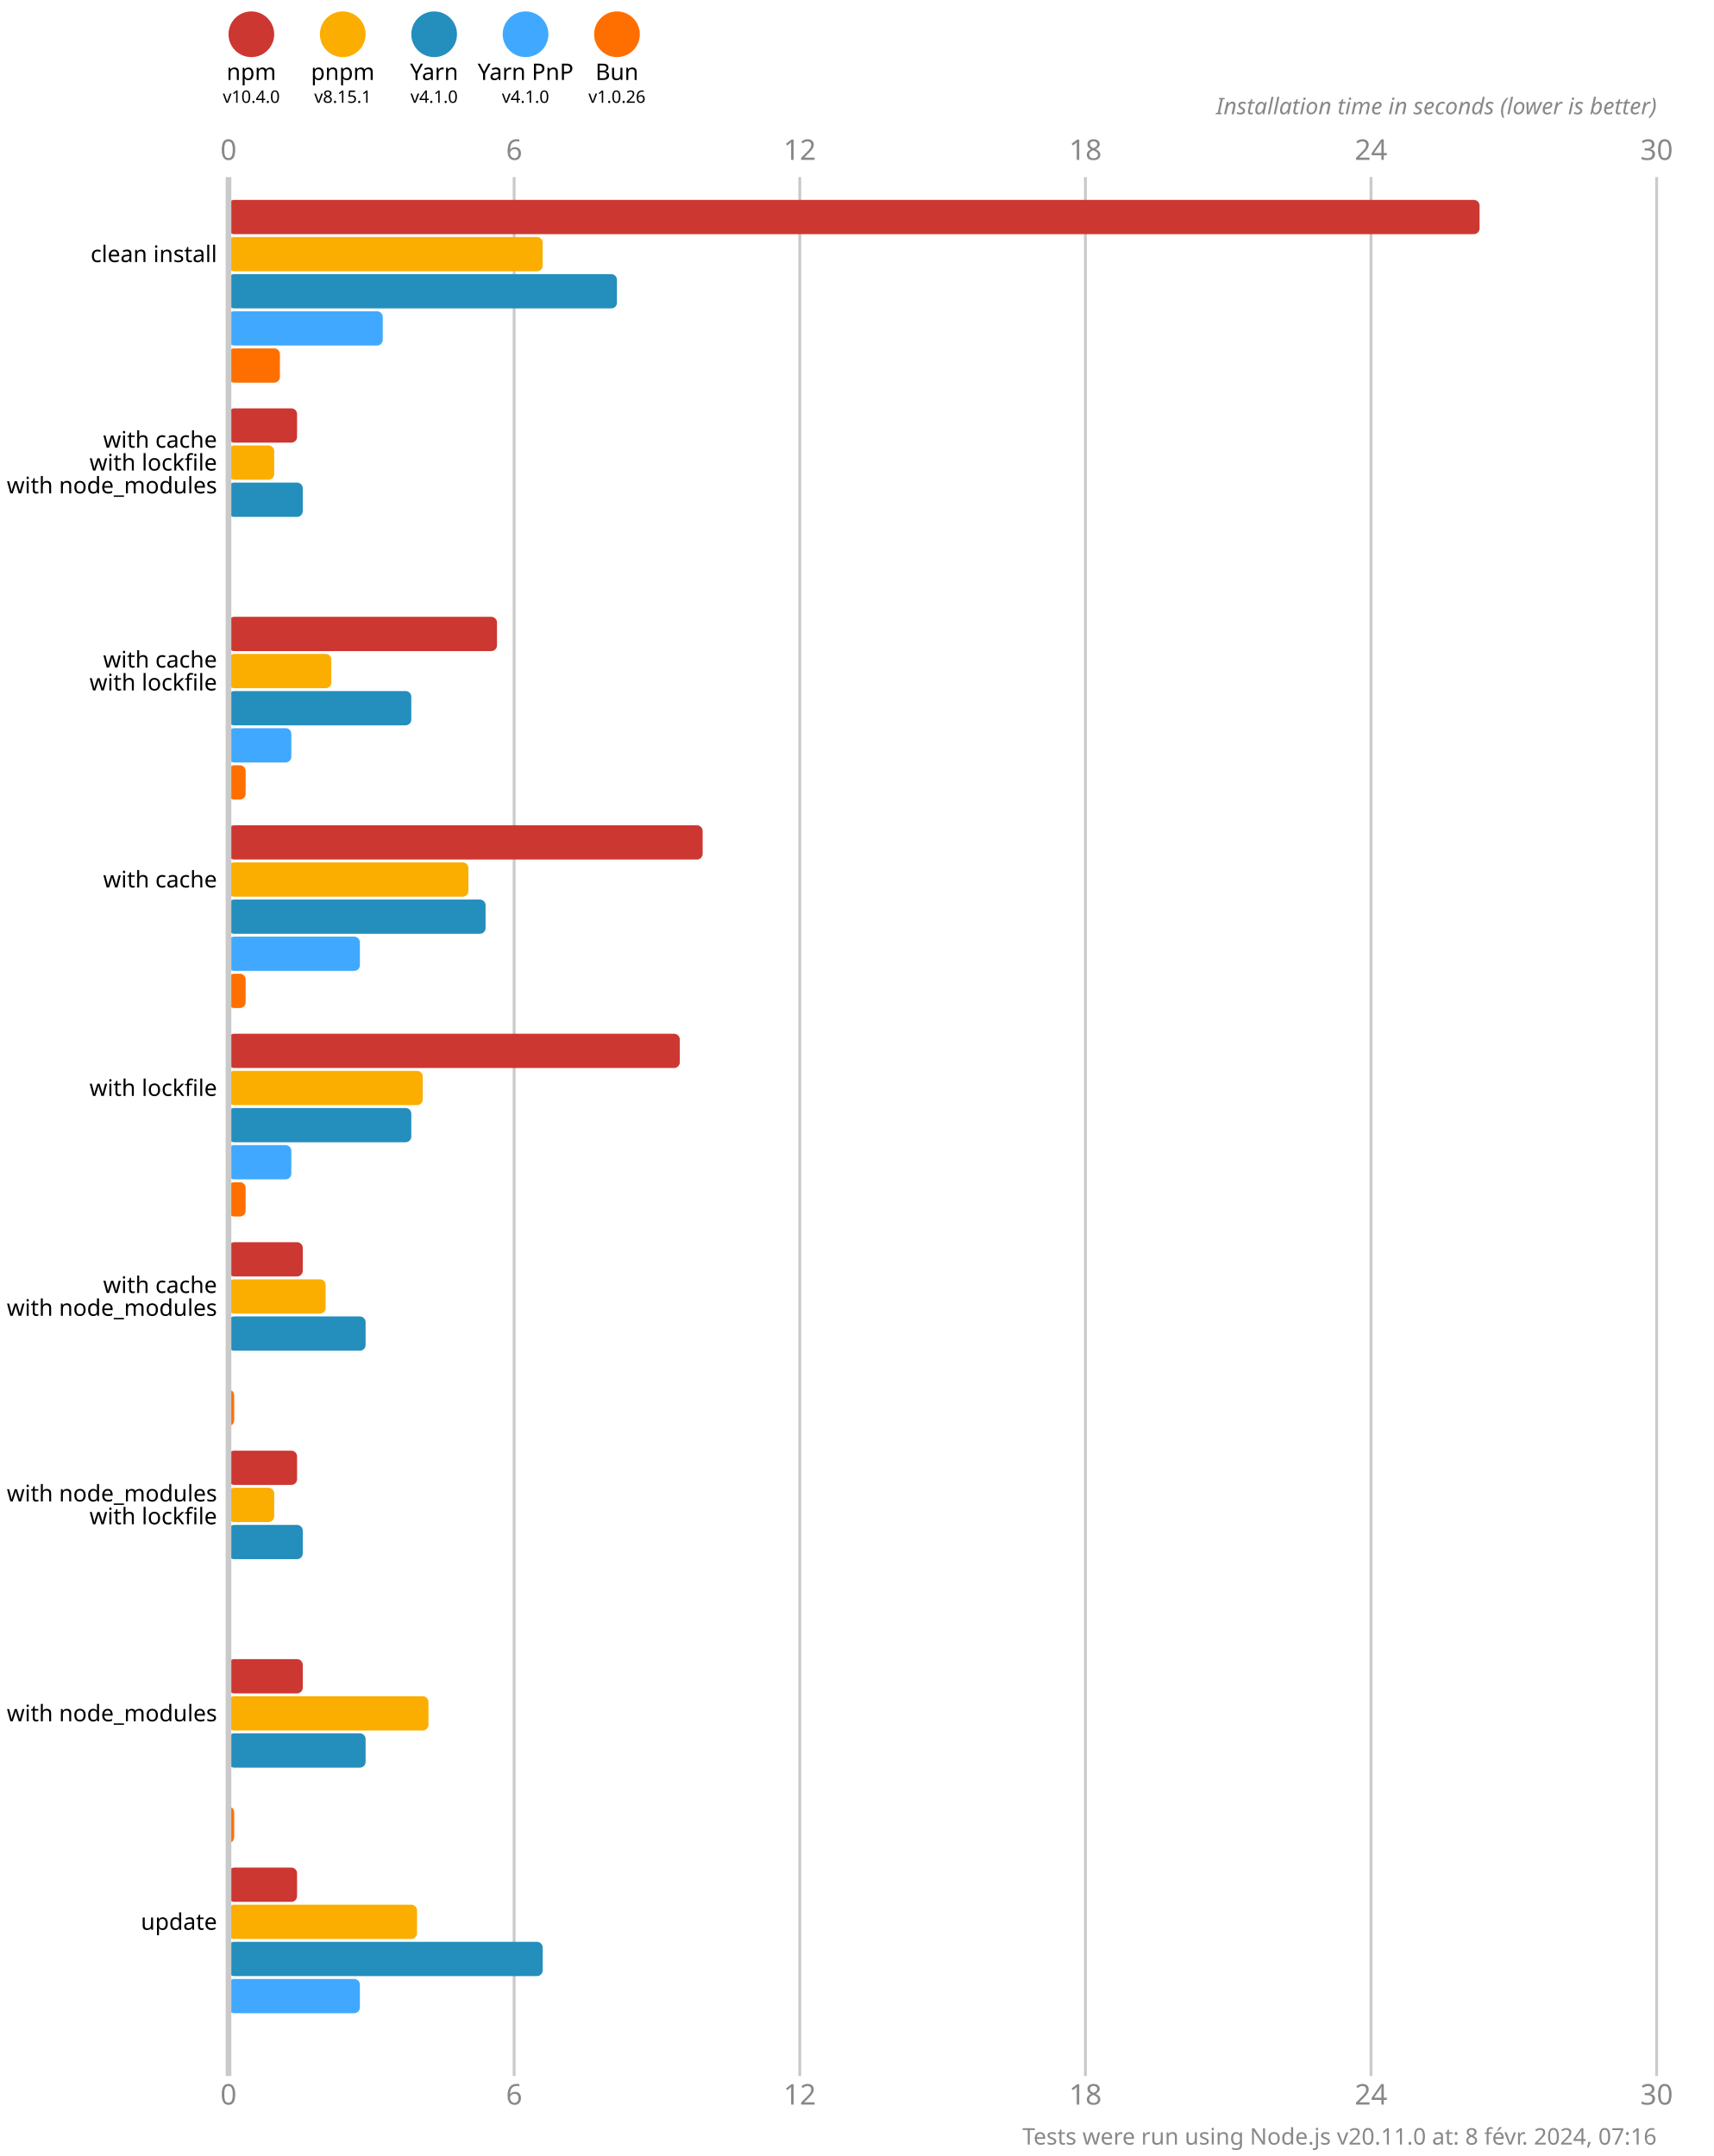
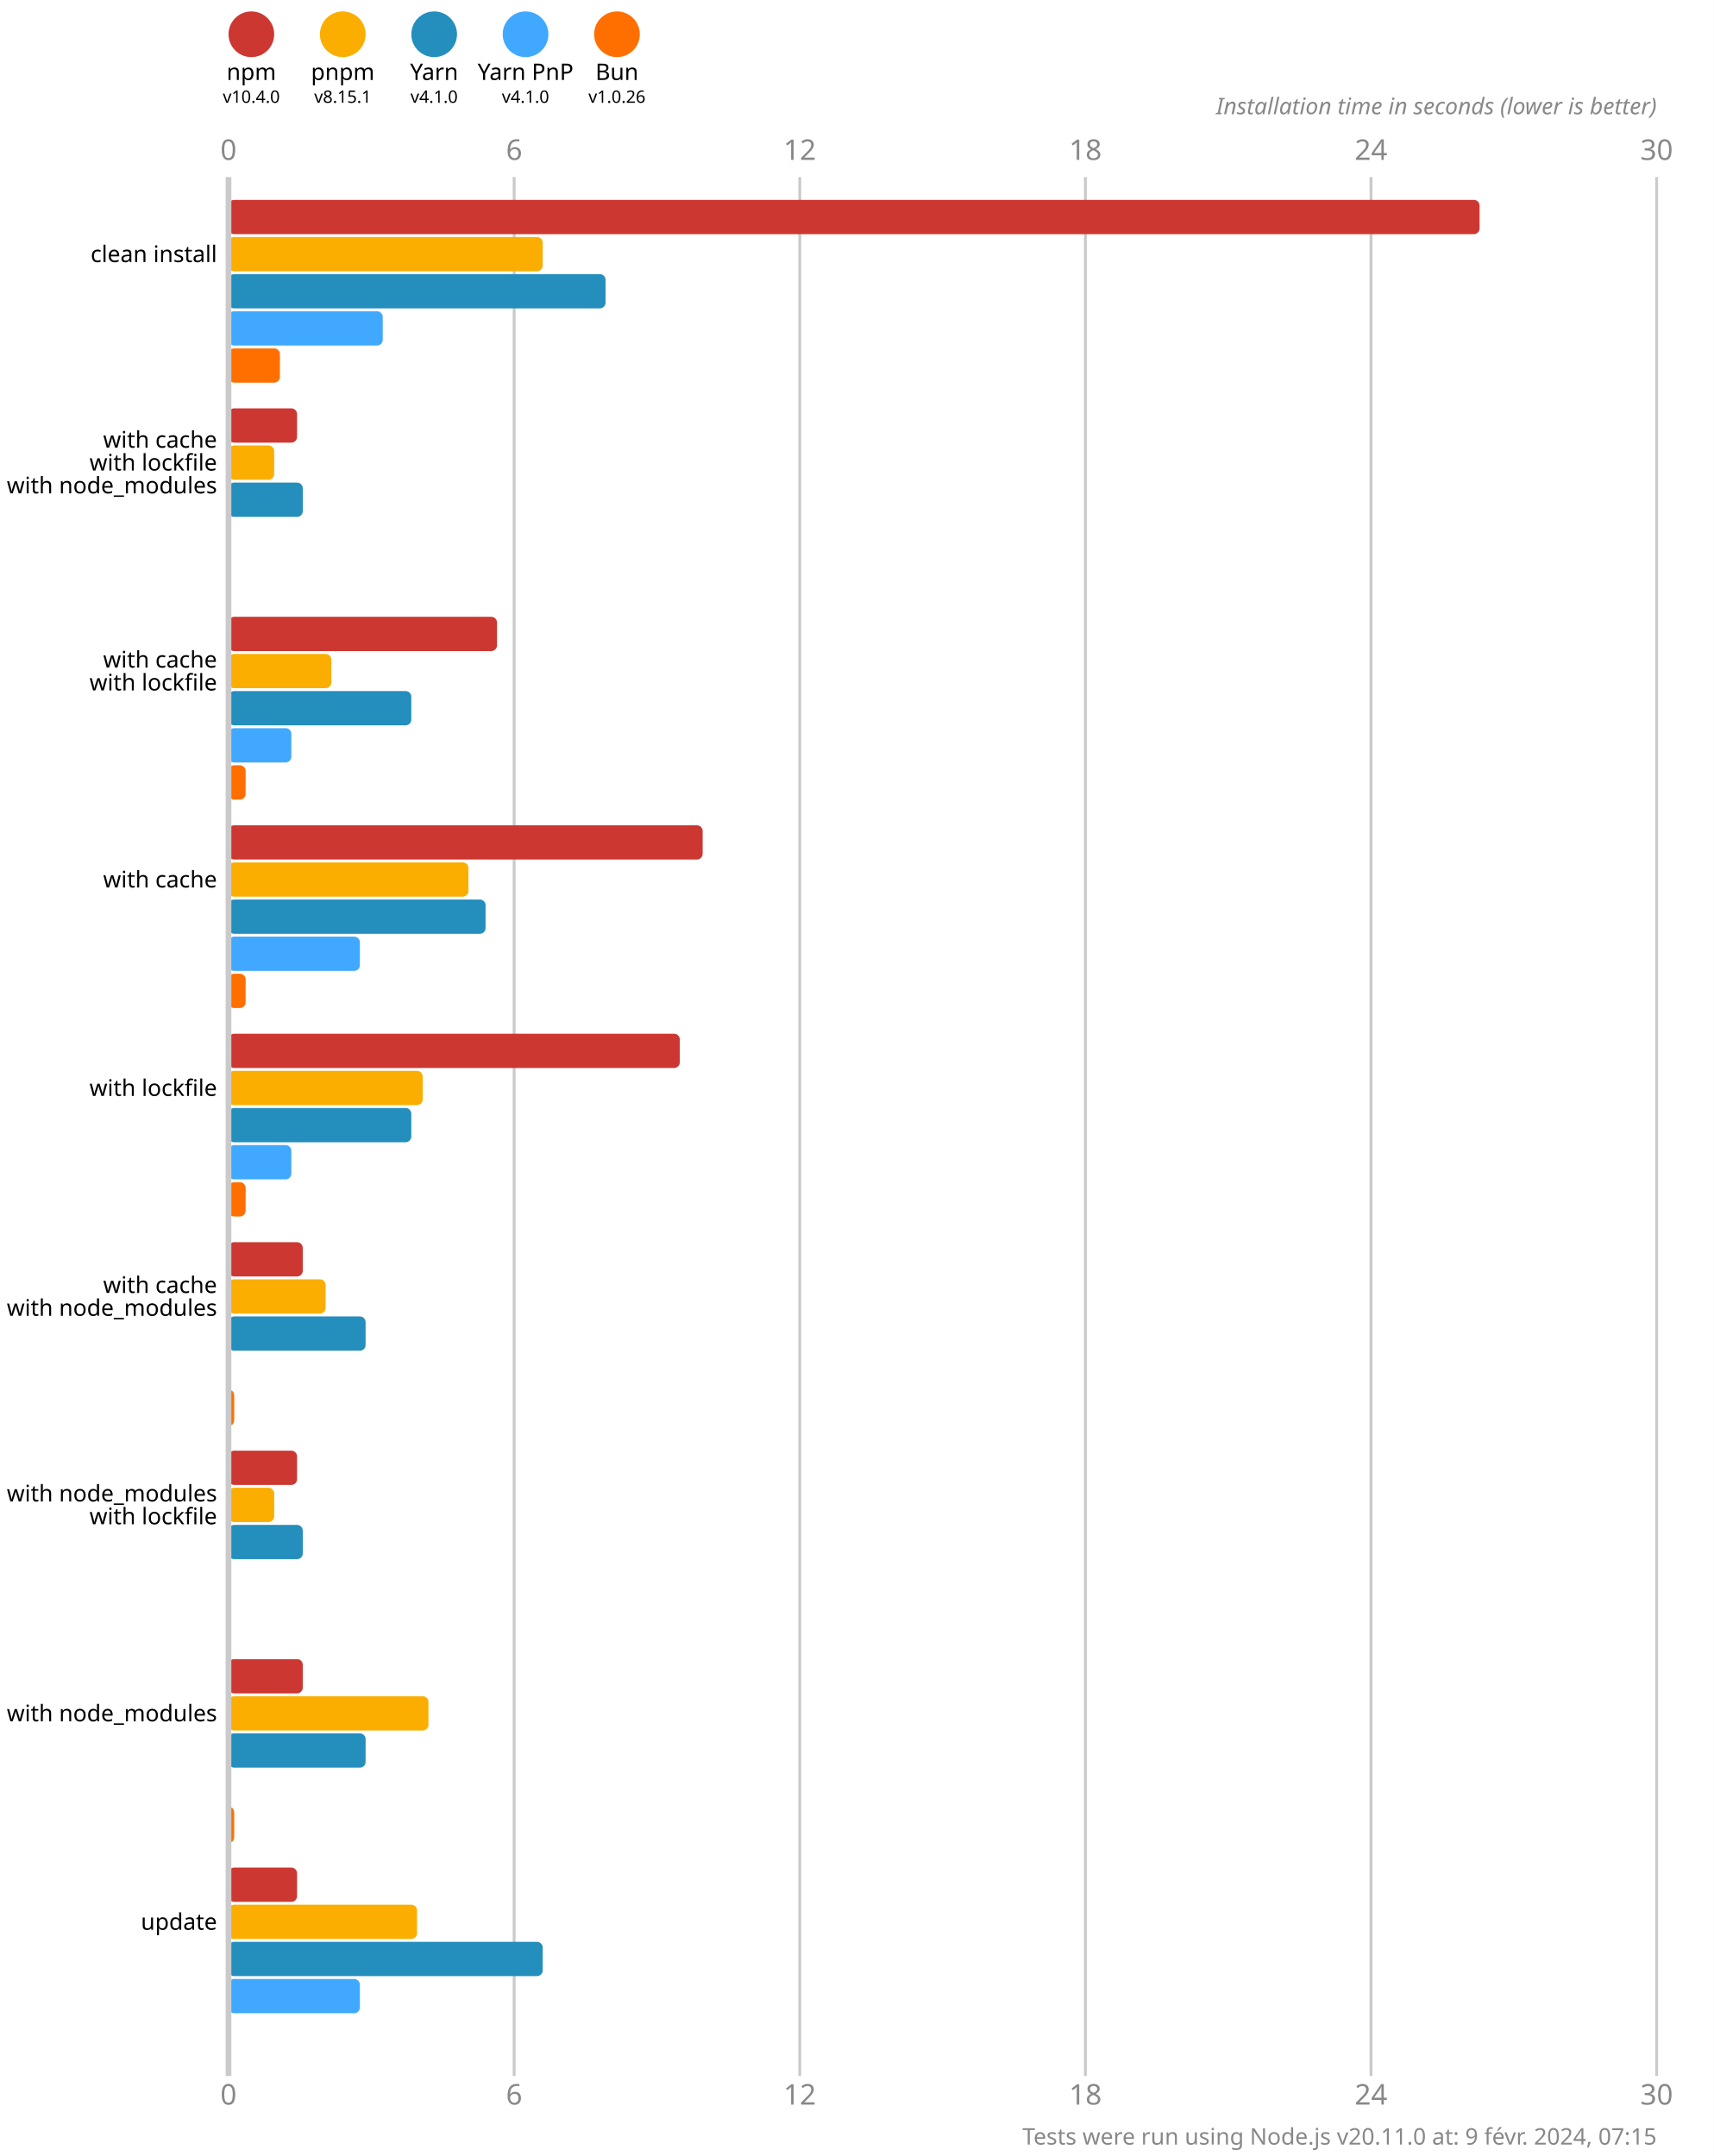
<svg xmlns="http://www.w3.org/2000/svg" version="1.1" viewBox="0 0 300 377.5">
  <style>
    .font { font-family: sans-serif; }
    .s3 { font-size: 3px; }
    .s4 { font-size: 4px; }
    .s5 { font-size: 5px; }
    .line { stroke: #cacaca; }
    .width { stroke-width: 0.5; }
    .text { fill: #888; }
  </style>
  <rect x="0" y="0" width="300" height="377.5" fill="#fff" />
  <circle cx="44" cy="6" r="4" fill="#cd3731" />
  <text x="44" y="14" class="font s4" text-anchor="middle">npm</text>
  <text x="44" y="18" class="font s3" text-anchor="middle">v10.4.0</text>
  <circle cx="60" cy="6" r="4" fill="#fbae00" />
  <text x="60" y="14" class="font s4" text-anchor="middle">pnpm</text>
  <text x="60" y="18" class="font s3" text-anchor="middle">v8.15.1</text>
  <circle cx="76" cy="6" r="4" fill="#248ebd" />
  <text x="76" y="14" class="font s4" text-anchor="middle">Yarn</text>
  <text x="76" y="18" class="font s3" text-anchor="middle">v4.1.0</text>
  <circle cx="92" cy="6" r="4" fill="#40a9ff" />
  <text x="92" y="14" class="font s4" text-anchor="middle">Yarn PnP</text>
  <text x="92" y="18" class="font s3" text-anchor="middle">v4.1.0</text>
  <circle cx="108" cy="6" r="4" fill="#ff6f00" />
  <text x="108" y="14" class="font s4" text-anchor="middle">Bun</text>
  <text x="108" y="18" class="font s3" text-anchor="middle">v1.0.26</text>
  <text x="40" y="28" class="font s5 text" text-anchor="middle">0</text>
  <text x="40" y="368.5" class="font s5 text" text-anchor="middle">0</text>
  <line x1="90" y1="31" x2="90" y2="363.5" class="line width" />
  <text x="90" y="28" class="font s5 text" text-anchor="middle">6</text>
  <text x="90" y="368.5" class="font s5 text" text-anchor="middle">6</text>
  <line x1="140" y1="31" x2="140" y2="363.5" class="line width" />
  <text x="140" y="28" class="font s5 text" text-anchor="middle">12</text>
  <text x="140" y="368.5" class="font s5 text" text-anchor="middle">12</text>
  <line x1="190" y1="31" x2="190" y2="363.5" class="line width" />
  <text x="190" y="28" class="font s5 text" text-anchor="middle">18</text>
  <text x="190" y="368.5" class="font s5 text" text-anchor="middle">18</text>
  <line x1="240" y1="31" x2="240" y2="363.5" class="line width" />
  <text x="240" y="28" class="font s5 text" text-anchor="middle">24</text>
  <text x="240" y="368.5" class="font s5 text" text-anchor="middle">24</text>
  <line x1="290" y1="31" x2="290" y2="363.5" class="line width" />
  <text x="290" y="28" class="font s5 text" text-anchor="middle">30</text>
  <text x="290" y="368.5" class="font s5 text" text-anchor="middle">30</text>
  <text x="290" y="20" class="font s4 text" font-style="italic" text-anchor="end">Installation time in seconds (lower is better)</text>
  <rect x="40" y="35" width="219" height="6" fill="#cd3731" rx="1" ry="1" />
  <rect x="40" y="41.5" width="55" height="6" fill="#fbae00" rx="1" ry="1" />
-   <rect x="40" y="48" width="68" height="6" fill="#248ebd" rx="1" ry="1" />
+   <rect x="40" y="48" width="66" height="6" fill="#248ebd" rx="1" ry="1" />
  <rect x="40" y="54.5" width="27" height="6" fill="#40a9ff" rx="1" ry="1" />
  <rect x="40" y="61" width="9" height="6" fill="#ff6f00" rx="1" ry="1" />
  <rect x="40" y="71.5" width="12" height="6" fill="#cd3731" rx="1" ry="1" />
  <rect x="40" y="78" width="8" height="6" fill="#fbae00" rx="1" ry="1" />
  <rect x="40" y="84.5" width="13" height="6" fill="#248ebd" rx="1" ry="1" />
  <rect x="40" y="91" width="0" height="6" fill="#40a9ff" rx="1" ry="1" />
  <rect x="40" y="97.5" width="0" height="6" fill="#ff6f00" rx="1" ry="1" />
  <rect x="40" y="108" width="47" height="6" fill="#cd3731" rx="1" ry="1" />
  <rect x="40" y="114.5" width="18" height="6" fill="#fbae00" rx="1" ry="1" />
  <rect x="40" y="121" width="32" height="6" fill="#248ebd" rx="1" ry="1" />
  <rect x="40" y="127.5" width="11" height="6" fill="#40a9ff" rx="1" ry="1" />
  <rect x="40" y="134" width="3" height="6" fill="#ff6f00" rx="1" ry="1" />
  <rect x="40" y="144.5" width="83" height="6" fill="#cd3731" rx="1" ry="1" />
  <rect x="40" y="151" width="42" height="6" fill="#fbae00" rx="1" ry="1" />
  <rect x="40" y="157.5" width="45" height="6" fill="#248ebd" rx="1" ry="1" />
  <rect x="40" y="164" width="23" height="6" fill="#40a9ff" rx="1" ry="1" />
  <rect x="40" y="170.5" width="3" height="6" fill="#ff6f00" rx="1" ry="1" />
  <rect x="40" y="181" width="79" height="6" fill="#cd3731" rx="1" ry="1" />
  <rect x="40" y="187.5" width="34" height="6" fill="#fbae00" rx="1" ry="1" />
  <rect x="40" y="194" width="32" height="6" fill="#248ebd" rx="1" ry="1" />
  <rect x="40" y="200.5" width="11" height="6" fill="#40a9ff" rx="1" ry="1" />
  <rect x="40" y="207" width="3" height="6" fill="#ff6f00" rx="1" ry="1" />
  <rect x="40" y="217.5" width="13" height="6" fill="#cd3731" rx="1" ry="1" />
  <rect x="40" y="224" width="17" height="6" fill="#fbae00" rx="1" ry="1" />
  <rect x="40" y="230.5" width="24" height="6" fill="#248ebd" rx="1" ry="1" />
  <rect x="40" y="237" width="0" height="6" fill="#40a9ff" rx="1" ry="1" />
  <rect x="40" y="243.5" width="1" height="6" fill="#ff6f00" rx="1" ry="1" />
  <rect x="40" y="254" width="12" height="6" fill="#cd3731" rx="1" ry="1" />
  <rect x="40" y="260.5" width="8" height="6" fill="#fbae00" rx="1" ry="1" />
  <rect x="40" y="267" width="13" height="6" fill="#248ebd" rx="1" ry="1" />
  <rect x="40" y="273.5" width="0" height="6" fill="#40a9ff" rx="1" ry="1" />
  <rect x="40" y="280" width="0" height="6" fill="#ff6f00" rx="1" ry="1" />
  <rect x="40" y="290.5" width="13" height="6" fill="#cd3731" rx="1" ry="1" />
  <rect x="40" y="297" width="35" height="6" fill="#fbae00" rx="1" ry="1" />
  <rect x="40" y="303.5" width="24" height="6" fill="#248ebd" rx="1" ry="1" />
  <rect x="40" y="310" width="0" height="6" fill="#40a9ff" rx="1" ry="1" />
  <rect x="40" y="316.5" width="1" height="6" fill="#ff6f00" rx="1" ry="1" />
  <rect x="40" y="327" width="12" height="6" fill="#cd3731" rx="1" ry="1" />
  <rect x="40" y="333.5" width="33" height="6" fill="#fbae00" rx="1" ry="1" />
  <rect x="40" y="340" width="55" height="6" fill="#248ebd" rx="1" ry="1" />
  <rect x="40" y="346.5" width="23" height="6" fill="#40a9ff" rx="1" ry="1" />
  <rect x="40" y="353" width="0" height="6" fill="#ff6f00" rx="1" ry="1" />
  <line x1="40" y1="31" x2="40" y2="363.5" class="line" />
  <text x="38" y="44.5" class="font s4" dominant-baseline="middle" text-anchor="end">clean install</text>
  <text x="38" y="77" class="font s4" dominant-baseline="middle" text-anchor="end">with cache</text>
  <text x="38" y="81" class="font s4" dominant-baseline="middle" text-anchor="end">with lockfile</text>
  <text x="38" y="85" class="font s4" dominant-baseline="middle" text-anchor="end">with node_modules</text>
  <text x="38" y="115.5" class="font s4" dominant-baseline="middle" text-anchor="end">with cache</text>
  <text x="38" y="119.5" class="font s4" dominant-baseline="middle" text-anchor="end">with lockfile</text>
  <text x="38" y="154" class="font s4" dominant-baseline="middle" text-anchor="end">with cache</text>
  <text x="38" y="190.5" class="font s4" dominant-baseline="middle" text-anchor="end">with lockfile</text>
  <text x="38" y="225" class="font s4" dominant-baseline="middle" text-anchor="end">with cache</text>
  <text x="38" y="229" class="font s4" dominant-baseline="middle" text-anchor="end">with node_modules</text>
  <text x="38" y="261.5" class="font s4" dominant-baseline="middle" text-anchor="end">with node_modules</text>
  <text x="38" y="265.5" class="font s4" dominant-baseline="middle" text-anchor="end">with lockfile</text>
  <text x="38" y="300" class="font s4" dominant-baseline="middle" text-anchor="end">with node_modules</text>
  <text x="38" y="336.5" class="font s4" dominant-baseline="middle" text-anchor="end">update</text>
-   <text x="290" y="375.5" class="font s4 text" text-anchor="end">Tests were run using Node.js v20.11.0 at: 8 févr. 2024, 07:16</text>
+   <text x="290" y="375.5" class="font s4 text" text-anchor="end">Tests were run using Node.js v20.11.0 at: 9 févr. 2024, 07:15</text>
</svg>
